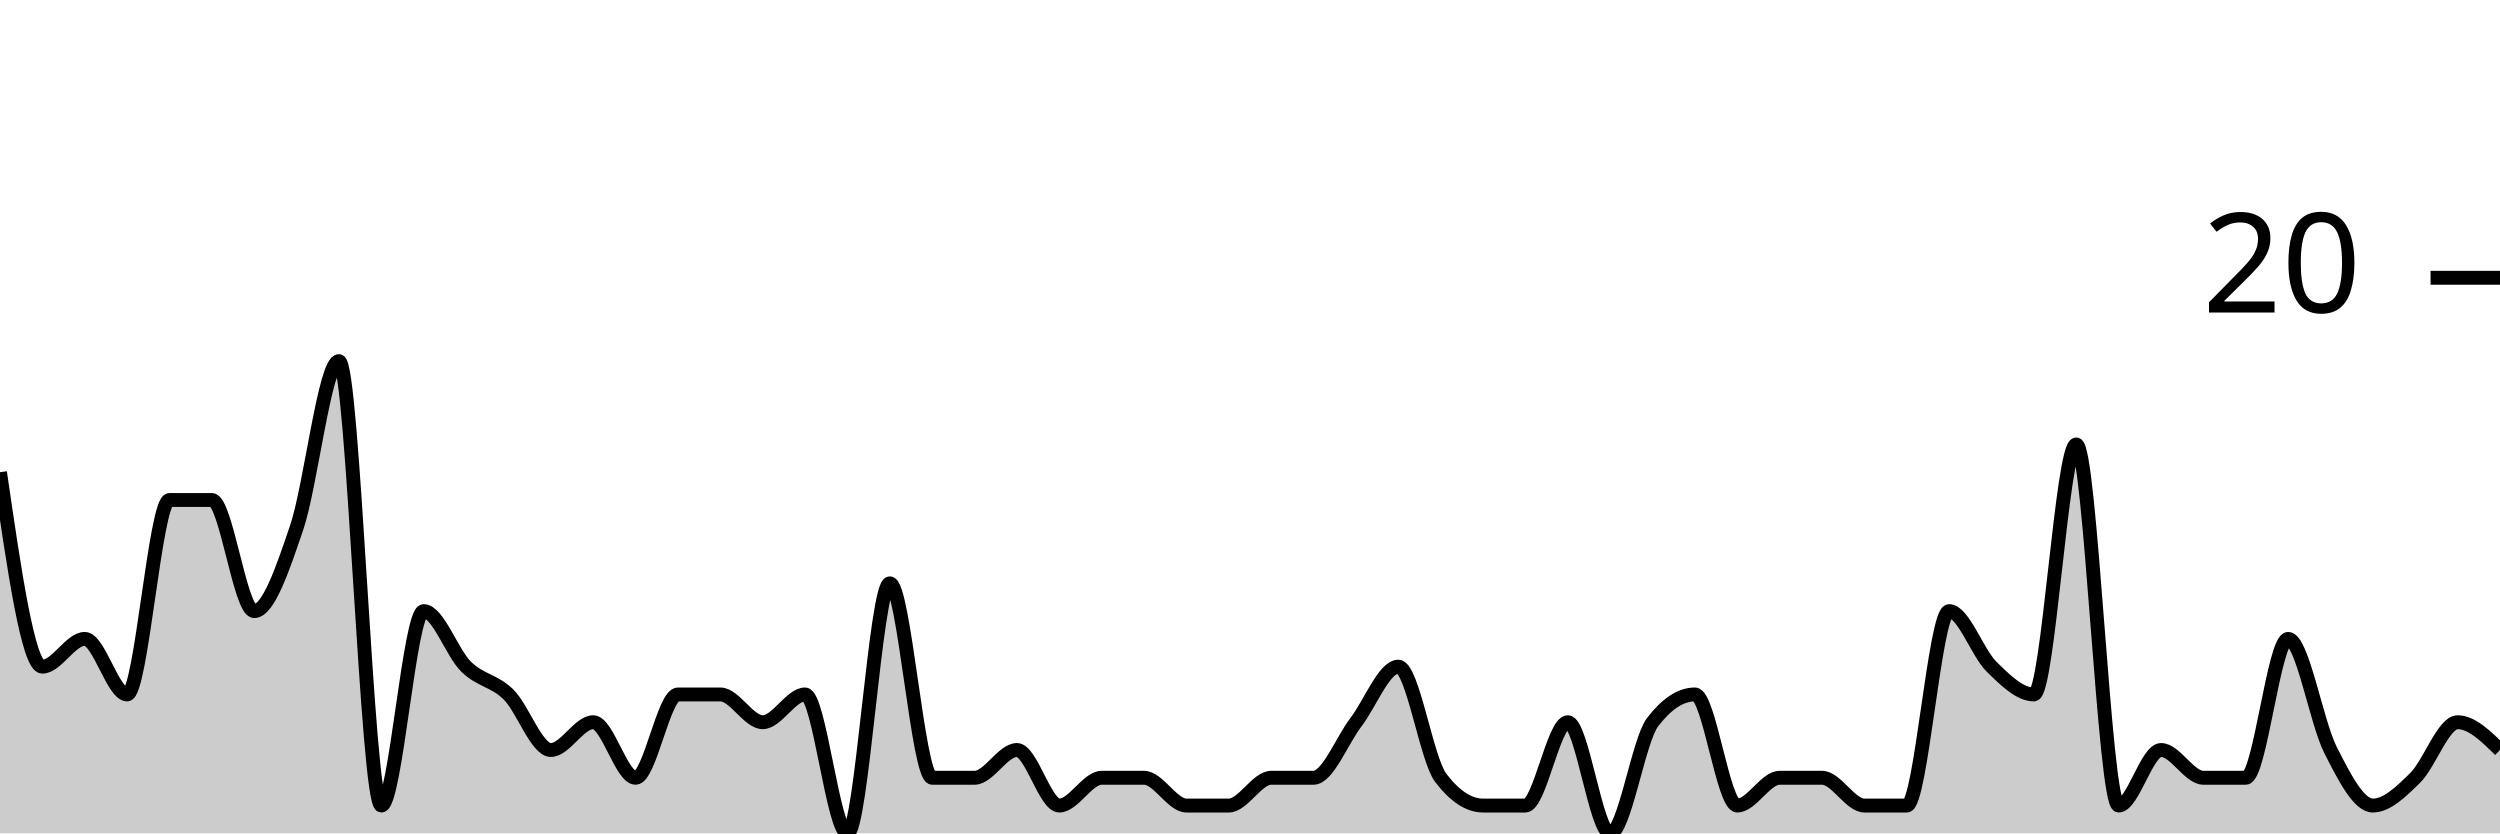
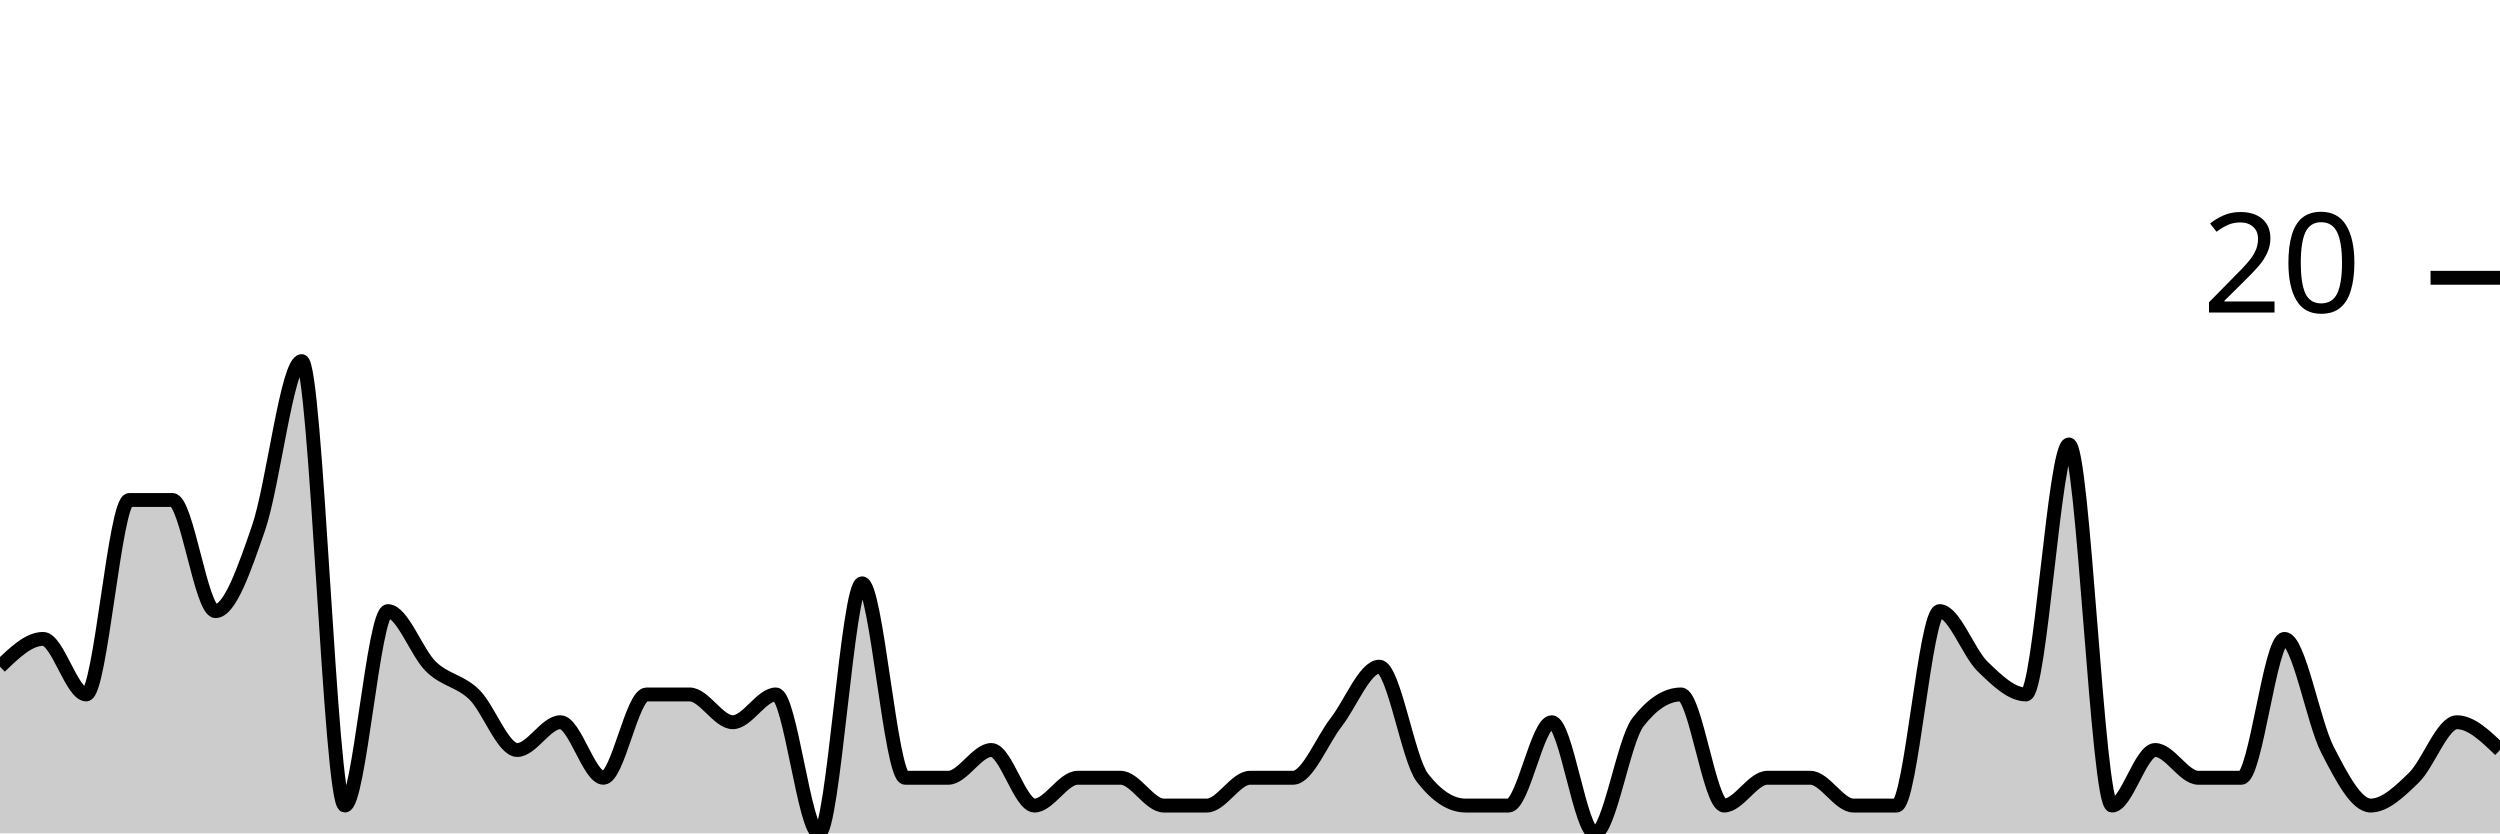
<svg xmlns="http://www.w3.org/2000/svg" viewBox="0 0 180 60">
  <g transform="translate(0,20)">
-     <path class="area" fill="rgba(0, 0, 0, 0.2)" d="M0,14C1.017,21,2.034,28,3.051,28C4.068,28,5.085,26,6.102,26C7.119,26,8.136,30,9.153,30C10.169,30,11.186,16,12.203,16C13.22,16,14.237,16,15.254,16C16.271,16,17.288,24,18.305,24C19.322,24,20.339,21,21.356,18C22.373,15,23.39,6,24.407,6C25.424,6,26.441,38,27.458,38C28.475,38,29.492,24,30.508,24C31.525,24,32.542,27,33.559,28C34.576,29,35.593,29,36.61,30C37.627,31,38.644,34,39.661,34C40.678,34,41.695,32,42.712,32C43.729,32,44.746,36,45.763,36C46.78,36,47.797,30,48.814,30C49.831,30,50.847,30,51.864,30C52.881,30,53.898,32,54.915,32C55.932,32,56.949,30,57.966,30C58.983,30,60,40,61.017,40C62.034,40,63.051,22,64.068,22C65.085,22,66.102,36,67.119,36C68.136,36,69.153,36,70.169,36C71.186,36,72.203,34,73.22,34C74.237,34,75.254,38,76.271,38C77.288,38,78.305,36,79.322,36C80.339,36,81.356,36,82.373,36C83.39,36,84.407,38,85.424,38C86.441,38,87.458,38,88.475,38C89.492,38,90.508,36,91.525,36C92.542,36,93.559,36,94.576,36C95.593,36,96.61,33.333,97.627,32C98.644,30.667,99.661,28,100.678,28C101.695,28,102.712,34.667,103.729,36C104.746,37.333,105.763,38,106.78,38C107.797,38,108.814,38,109.831,38C110.847,38,111.864,32,112.881,32C113.898,32,114.915,40,115.932,40C116.949,40,117.966,33.333,118.983,32C120,30.667,121.017,30,122.034,30C123.051,30,124.068,38,125.085,38C126.102,38,127.119,36,128.136,36C129.153,36,130.169,36,131.186,36C132.203,36,133.22,38,134.237,38C135.254,38,136.271,38,137.288,38C138.305,38,139.322,24,140.339,24C141.356,24,142.373,27,143.39,28C144.407,29,145.424,30,146.441,30C147.458,30,148.475,12,149.492,12C150.508,12,151.525,38,152.542,38C153.559,38,154.576,34,155.593,34C156.61,34,157.627,36,158.644,36C159.661,36,160.678,36,161.695,36C162.712,36,163.729,26,164.746,26C165.763,26,166.78,32,167.797,34C168.814,36,169.831,38,170.847,38C171.864,38,172.881,37,173.898,36C174.915,35,175.932,32,176.949,32C177.966,32,178.983,33,180,34L180,40C178.983,40,177.966,40,176.949,40C175.932,40,174.915,40,173.898,40C172.881,40,171.864,40,170.847,40C169.831,40,168.814,40,167.797,40C166.78,40,165.763,40,164.746,40C163.729,40,162.712,40,161.695,40C160.678,40,159.661,40,158.644,40C157.627,40,156.61,40,155.593,40C154.576,40,153.559,40,152.542,40C151.525,40,150.508,40,149.492,40C148.475,40,147.458,40,146.441,40C145.424,40,144.407,40,143.39,40C142.373,40,141.356,40,140.339,40C139.322,40,138.305,40,137.288,40C136.271,40,135.254,40,134.237,40C133.22,40,132.203,40,131.186,40C130.169,40,129.153,40,128.136,40C127.119,40,126.102,40,125.085,40C124.068,40,123.051,40,122.034,40C121.017,40,120,40,118.983,40C117.966,40,116.949,40,115.932,40C114.915,40,113.898,40,112.881,40C111.864,40,110.847,40,109.831,40C108.814,40,107.797,40,106.78,40C105.763,40,104.746,40,103.729,40C102.712,40,101.695,40,100.678,40C99.661,40,98.644,40,97.627,40C96.61,40,95.593,40,94.576,40C93.559,40,92.542,40,91.525,40C90.508,40,89.492,40,88.475,40C87.458,40,86.441,40,85.424,40C84.407,40,83.39,40,82.373,40C81.356,40,80.339,40,79.322,40C78.305,40,77.288,40,76.271,40C75.254,40,74.237,40,73.22,40C72.203,40,71.186,40,70.169,40C69.153,40,68.136,40,67.119,40C66.102,40,65.085,40,64.068,40C63.051,40,62.034,40,61.017,40C60,40,58.983,40,57.966,40C56.949,40,55.932,40,54.915,40C53.898,40,52.881,40,51.864,40C50.847,40,49.831,40,48.814,40C47.797,40,46.78,40,45.763,40C44.746,40,43.729,40,42.712,40C41.695,40,40.678,40,39.661,40C38.644,40,37.627,40,36.61,40C35.593,40,34.576,40,33.559,40C32.542,40,31.525,40,30.508,40C29.492,40,28.475,40,27.458,40C26.441,40,25.424,40,24.407,40C23.39,40,22.373,40,21.356,40C20.339,40,19.322,40,18.305,40C17.288,40,16.271,40,15.254,40C14.237,40,13.22,40,12.203,40C11.186,40,10.169,40,9.153,40C8.136,40,7.119,40,6.102,40C5.085,40,4.068,40,3.051,40C2.034,40,1.017,40,0,40Z" />
-     <path class="line" stroke="black" fill="none" d="M0,14C1.017,21,2.034,28,3.051,28C4.068,28,5.085,26,6.102,26C7.119,26,8.136,30,9.153,30C10.169,30,11.186,16,12.203,16C13.22,16,14.237,16,15.254,16C16.271,16,17.288,24,18.305,24C19.322,24,20.339,21,21.356,18C22.373,15,23.39,6,24.407,6C25.424,6,26.441,38,27.458,38C28.475,38,29.492,24,30.508,24C31.525,24,32.542,27,33.559,28C34.576,29,35.593,29,36.61,30C37.627,31,38.644,34,39.661,34C40.678,34,41.695,32,42.712,32C43.729,32,44.746,36,45.763,36C46.78,36,47.797,30,48.814,30C49.831,30,50.847,30,51.864,30C52.881,30,53.898,32,54.915,32C55.932,32,56.949,30,57.966,30C58.983,30,60,40,61.017,40C62.034,40,63.051,22,64.068,22C65.085,22,66.102,36,67.119,36C68.136,36,69.153,36,70.169,36C71.186,36,72.203,34,73.22,34C74.237,34,75.254,38,76.271,38C77.288,38,78.305,36,79.322,36C80.339,36,81.356,36,82.373,36C83.39,36,84.407,38,85.424,38C86.441,38,87.458,38,88.475,38C89.492,38,90.508,36,91.525,36C92.542,36,93.559,36,94.576,36C95.593,36,96.61,33.333,97.627,32C98.644,30.667,99.661,28,100.678,28C101.695,28,102.712,34.667,103.729,36C104.746,37.333,105.763,38,106.78,38C107.797,38,108.814,38,109.831,38C110.847,38,111.864,32,112.881,32C113.898,32,114.915,40,115.932,40C116.949,40,117.966,33.333,118.983,32C120,30.667,121.017,30,122.034,30C123.051,30,124.068,38,125.085,38C126.102,38,127.119,36,128.136,36C129.153,36,130.169,36,131.186,36C132.203,36,133.22,38,134.237,38C135.254,38,136.271,38,137.288,38C138.305,38,139.322,24,140.339,24C141.356,24,142.373,27,143.39,28C144.407,29,145.424,30,146.441,30C147.458,30,148.475,12,149.492,12C150.508,12,151.525,38,152.542,38C153.559,38,154.576,34,155.593,34C156.61,34,157.627,36,158.644,36C159.661,36,160.678,36,161.695,36C162.712,36,163.729,26,164.746,26C165.763,26,166.78,32,167.797,34C168.814,36,169.831,38,170.847,38C171.864,38,172.881,37,173.898,36C174.915,35,175.932,32,176.949,32C177.966,32,178.983,33,180,34" />
+     <path class="area" fill="rgba(0, 0, 0, 0.2)" d="M0,28C1.034,27,2.069,26,3.103,26C4.138,26,5.172,30,6.207,30C7.241,30,8.276,16,9.31,16C10.345,16,11.379,16,12.414,16C13.448,16,14.483,24,15.517,24C16.552,24,17.586,21,18.621,18C19.655,15,20.69,6,21.724,6C22.759,6,23.793,38,24.828,38C25.862,38,26.897,24,27.931,24C28.966,24,30,27,31.034,28C32.069,29,33.103,29,34.138,30C35.172,31,36.207,34,37.241,34C38.276,34,39.31,32,40.345,32C41.379,32,42.414,36,43.448,36C44.483,36,45.517,30,46.552,30C47.586,30,48.621,30,49.655,30C50.69,30,51.724,32,52.759,32C53.793,32,54.828,30,55.862,30C56.897,30,57.931,40,58.966,40C60,40,61.034,22,62.069,22C63.103,22,64.138,36,65.172,36C66.207,36,67.241,36,68.276,36C69.31,36,70.345,34,71.379,34C72.414,34,73.448,38,74.483,38C75.517,38,76.552,36,77.586,36C78.621,36,79.655,36,80.69,36C81.724,36,82.759,38,83.793,38C84.828,38,85.862,38,86.897,38C87.931,38,88.966,36,90,36C91.034,36,92.069,36,93.103,36C94.138,36,95.172,33.333,96.207,32C97.241,30.667,98.276,28,99.31,28C100.345,28,101.379,34.667,102.414,36C103.448,37.333,104.483,38,105.517,38C106.552,38,107.586,38,108.621,38C109.655,38,110.69,32,111.724,32C112.759,32,113.793,40,114.828,40C115.862,40,116.897,33.333,117.931,32C118.966,30.667,120,30,121.034,30C122.069,30,123.103,38,124.138,38C125.172,38,126.207,36,127.241,36C128.276,36,129.31,36,130.345,36C131.379,36,132.414,38,133.448,38C134.483,38,135.517,38,136.552,38C137.586,38,138.621,24,139.655,24C140.69,24,141.724,27,142.759,28C143.793,29,144.828,30,145.862,30C146.897,30,147.931,12,148.966,12C150,12,151.034,38,152.069,38C153.103,38,154.138,34,155.172,34C156.207,34,157.241,36,158.276,36C159.31,36,160.345,36,161.379,36C162.414,36,163.448,26,164.483,26C165.517,26,166.552,32,167.586,34C168.621,36,169.655,38,170.69,38C171.724,38,172.759,37,173.793,36C174.828,35,175.862,32,176.897,32C177.931,32,178.966,33,180,34L180,40C178.966,40,177.931,40,176.897,40C175.862,40,174.828,40,173.793,40C172.759,40,171.724,40,170.69,40C169.655,40,168.621,40,167.586,40C166.552,40,165.517,40,164.483,40C163.448,40,162.414,40,161.379,40C160.345,40,159.31,40,158.276,40C157.241,40,156.207,40,155.172,40C154.138,40,153.103,40,152.069,40C151.034,40,150,40,148.966,40C147.931,40,146.897,40,145.862,40C144.828,40,143.793,40,142.759,40C141.724,40,140.69,40,139.655,40C138.621,40,137.586,40,136.552,40C135.517,40,134.483,40,133.448,40C132.414,40,131.379,40,130.345,40C129.31,40,128.276,40,127.241,40C126.207,40,125.172,40,124.138,40C123.103,40,122.069,40,121.034,40C120,40,118.966,40,117.931,40C116.897,40,115.862,40,114.828,40C113.793,40,112.759,40,111.724,40C110.69,40,109.655,40,108.621,40C107.586,40,106.552,40,105.517,40C104.483,40,103.448,40,102.414,40C101.379,40,100.345,40,99.31,40C98.276,40,97.241,40,96.207,40C95.172,40,94.138,40,93.103,40C92.069,40,91.034,40,90,40C88.966,40,87.931,40,86.897,40C85.862,40,84.828,40,83.793,40C82.759,40,81.724,40,80.69,40C79.655,40,78.621,40,77.586,40C76.552,40,75.517,40,74.483,40C73.448,40,72.414,40,71.379,40C70.345,40,69.31,40,68.276,40C67.241,40,66.207,40,65.172,40C64.138,40,63.103,40,62.069,40C61.034,40,60,40,58.966,40C57.931,40,56.897,40,55.862,40C54.828,40,53.793,40,52.759,40C51.724,40,50.69,40,49.655,40C48.621,40,47.586,40,46.552,40C45.517,40,44.483,40,43.448,40C42.414,40,41.379,40,40.345,40C39.31,40,38.276,40,37.241,40C36.207,40,35.172,40,34.138,40C33.103,40,32.069,40,31.034,40C30,40,28.966,40,27.931,40C26.897,40,25.862,40,24.828,40C23.793,40,22.759,40,21.724,40C20.69,40,19.655,40,18.621,40C17.586,40,16.552,40,15.517,40C14.483,40,13.448,40,12.414,40C11.379,40,10.345,40,9.31,40C8.276,40,7.241,40,6.207,40C5.172,40,4.138,40,3.103,40C2.069,40,1.034,40,0,40Z" />
+     <path class="line" stroke="black" fill="none" d="M0,28C1.034,27,2.069,26,3.103,26C4.138,26,5.172,30,6.207,30C7.241,30,8.276,16,9.31,16C10.345,16,11.379,16,12.414,16C13.448,16,14.483,24,15.517,24C16.552,24,17.586,21,18.621,18C19.655,15,20.69,6,21.724,6C22.759,6,23.793,38,24.828,38C25.862,38,26.897,24,27.931,24C28.966,24,30,27,31.034,28C32.069,29,33.103,29,34.138,30C35.172,31,36.207,34,37.241,34C38.276,34,39.31,32,40.345,32C41.379,32,42.414,36,43.448,36C44.483,36,45.517,30,46.552,30C47.586,30,48.621,30,49.655,30C50.69,30,51.724,32,52.759,32C53.793,32,54.828,30,55.862,30C56.897,30,57.931,40,58.966,40C60,40,61.034,22,62.069,22C63.103,22,64.138,36,65.172,36C66.207,36,67.241,36,68.276,36C69.31,36,70.345,34,71.379,34C72.414,34,73.448,38,74.483,38C75.517,38,76.552,36,77.586,36C78.621,36,79.655,36,80.69,36C81.724,36,82.759,38,83.793,38C84.828,38,85.862,38,86.897,38C87.931,38,88.966,36,90,36C91.034,36,92.069,36,93.103,36C94.138,36,95.172,33.333,96.207,32C97.241,30.667,98.276,28,99.31,28C100.345,28,101.379,34.667,102.414,36C103.448,37.333,104.483,38,105.517,38C106.552,38,107.586,38,108.621,38C109.655,38,110.69,32,111.724,32C112.759,32,113.793,40,114.828,40C115.862,40,116.897,33.333,117.931,32C118.966,30.667,120,30,121.034,30C122.069,30,123.103,38,124.138,38C125.172,38,126.207,36,127.241,36C128.276,36,129.31,36,130.345,36C131.379,36,132.414,38,133.448,38C134.483,38,135.517,38,136.552,38C137.586,38,138.621,24,139.655,24C140.69,24,141.724,27,142.759,28C143.793,29,144.828,30,145.862,30C146.897,30,147.931,12,148.966,12C150,12,151.034,38,152.069,38C153.103,38,154.138,34,155.172,34C156.207,34,157.241,36,158.276,36C159.31,36,160.345,36,161.379,36C162.414,36,163.448,26,164.483,26C165.517,26,166.552,32,167.586,34C168.621,36,169.655,38,170.69,38C171.724,38,172.759,37,173.793,36C174.828,35,175.862,32,176.897,32C177.931,32,178.966,33,180,34" />
    <path class="axis-ceiling" stroke-width="1" stroke="black" fill="none" d="M175,0L180,0" />
    <text class="axis-ceiling-label" font-family="sans-serif" text-anchor="end" font-size="10px" x="170" y="2.5">20</text>
  </g>
</svg>
